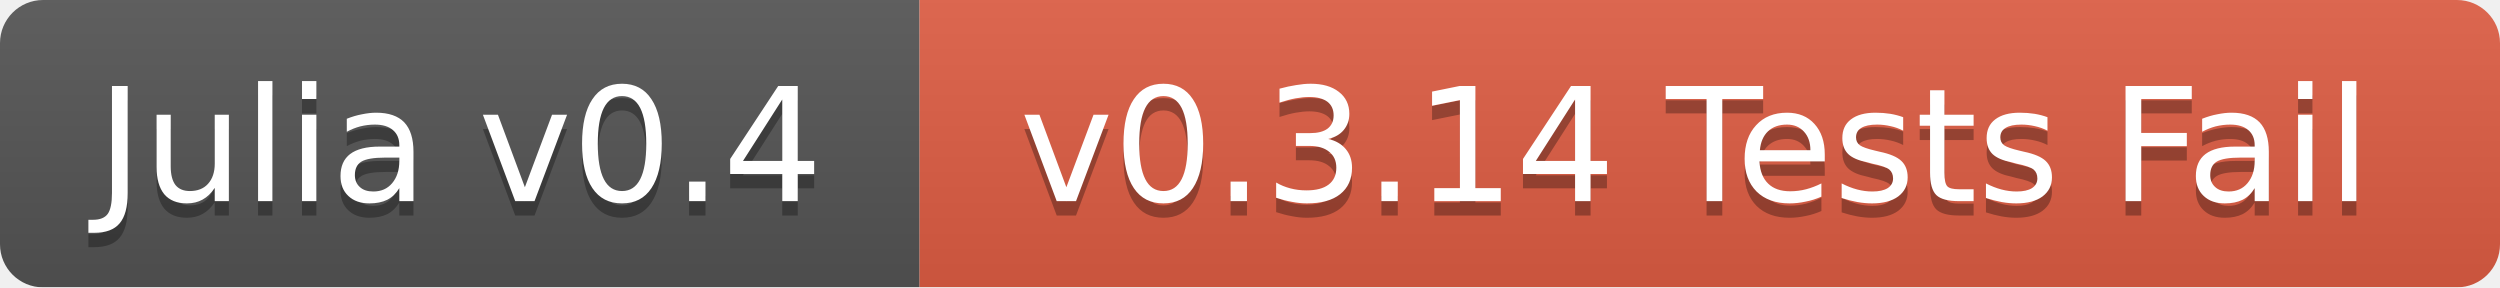
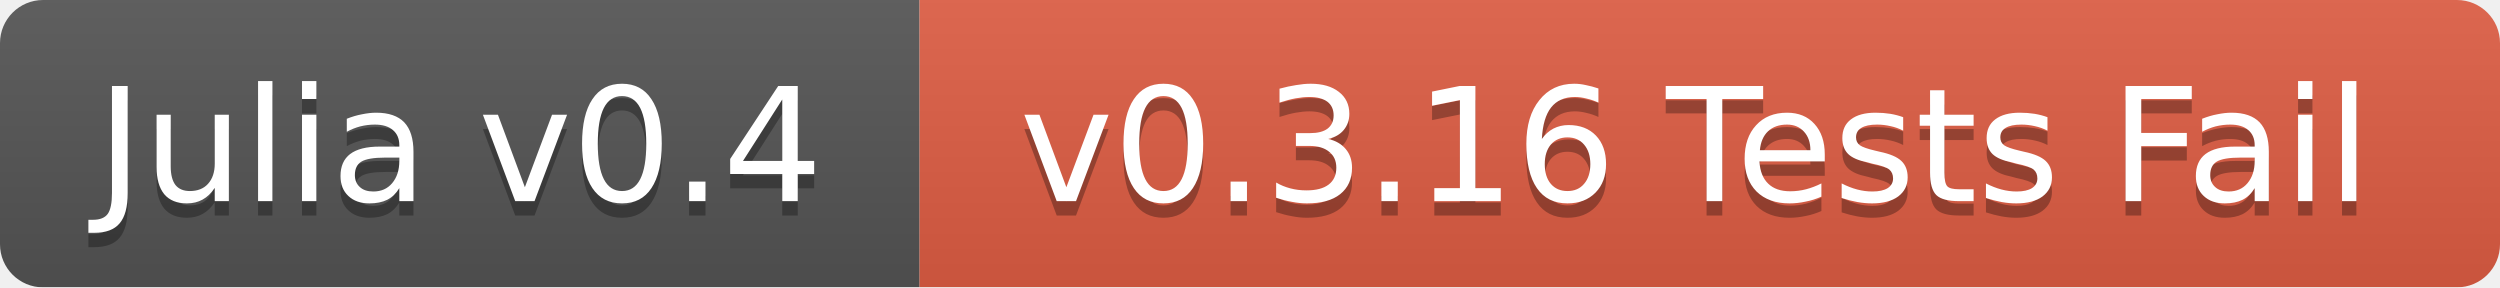
<svg xmlns="http://www.w3.org/2000/svg" width="174" height="20">
  <linearGradient id="b" x2="0" y2="100%">
    <stop offset="0" stop-color="#bbb" stop-opacity=".1" />
    <stop offset="1" stop-opacity=".1" />
  </linearGradient>
  <mask id="a">
    <rect width="174" height="20" rx="3" fill="#fff" />
  </mask>
  <g mask="url(#a)">
    <path fill="#555" d="M0 0h64v20H0z" />
    <path fill="#e05d44" d="M64 0h110v20H64z" />
    <path fill="url(#b)" d="M0 0h174v20H0z" />
  </g>
  <g fill="#fff" text-anchor="middle" font-family="DejaVu Sans,Verdana,Geneva,sans-serif" font-size="11">
    <text x="32" y="15" fill="#010101" fill-opacity=".3">Julia v0.4</text>
    <text x="32" y="14">Julia v0.4</text>
-     <text x="118" y="15" fill="#010101" fill-opacity=".3">v0.3.14 Tests Fail</text>
-     <text x="118" y="14">v0.3.14 Tests Fail</text>
+     <text x="118" y="15" fill="#010101" fill-opacity=".3">v0.3.16 Tests Fail</text>
+     <text x="118" y="14">v0.3.16 Tests Fail</text>
  </g>
</svg>
